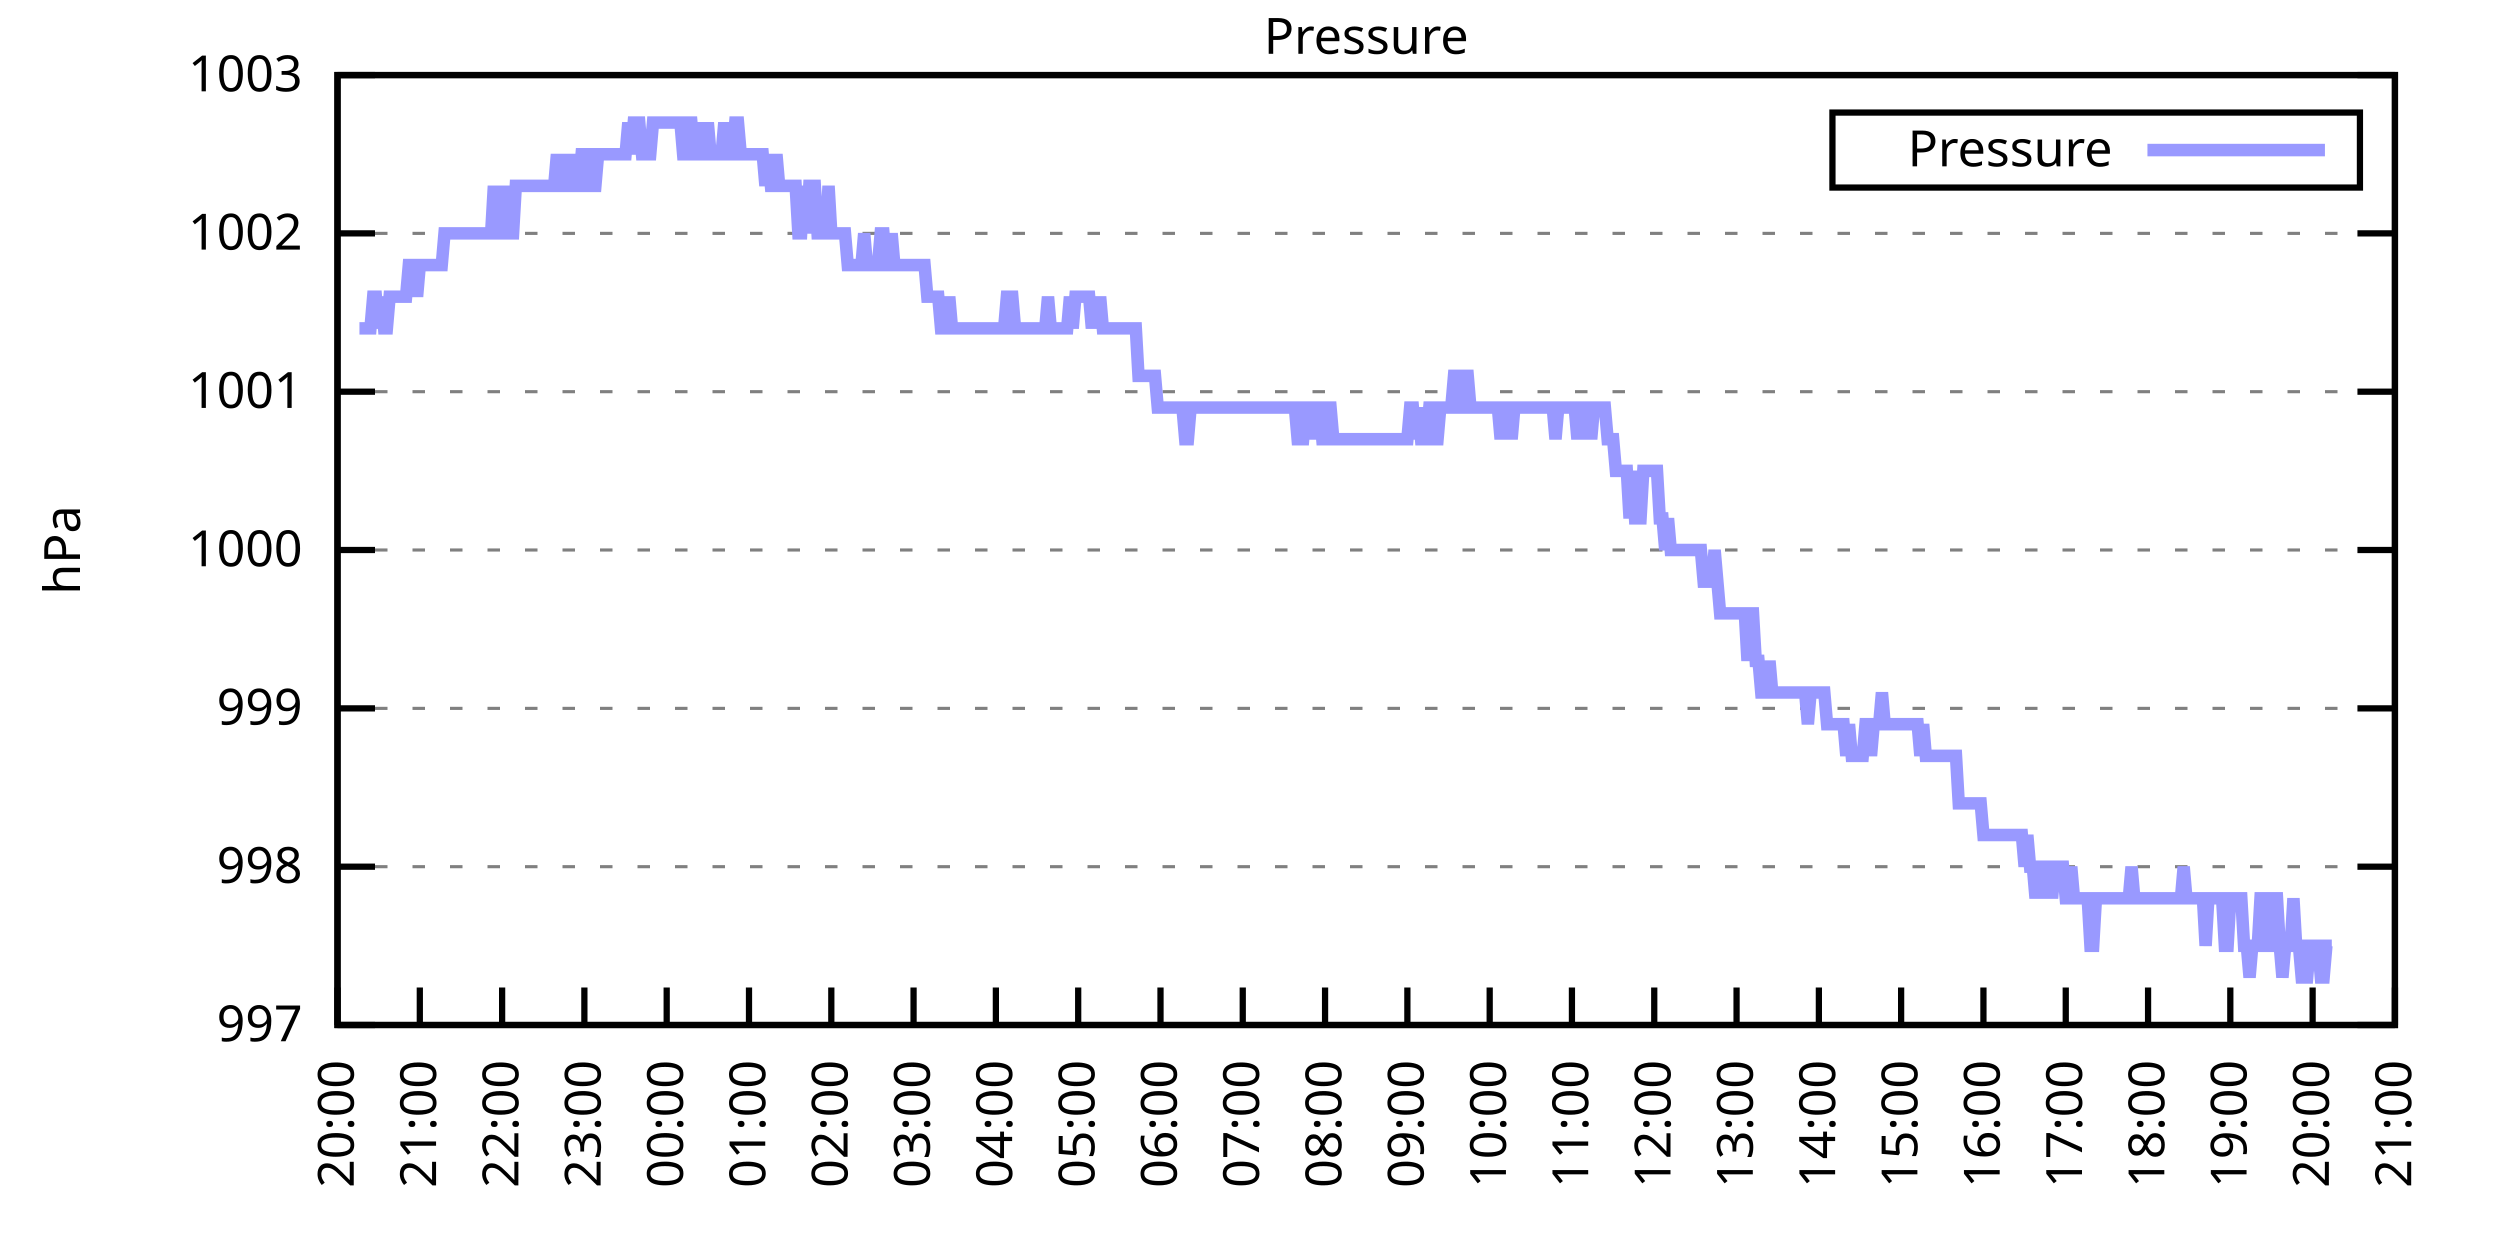
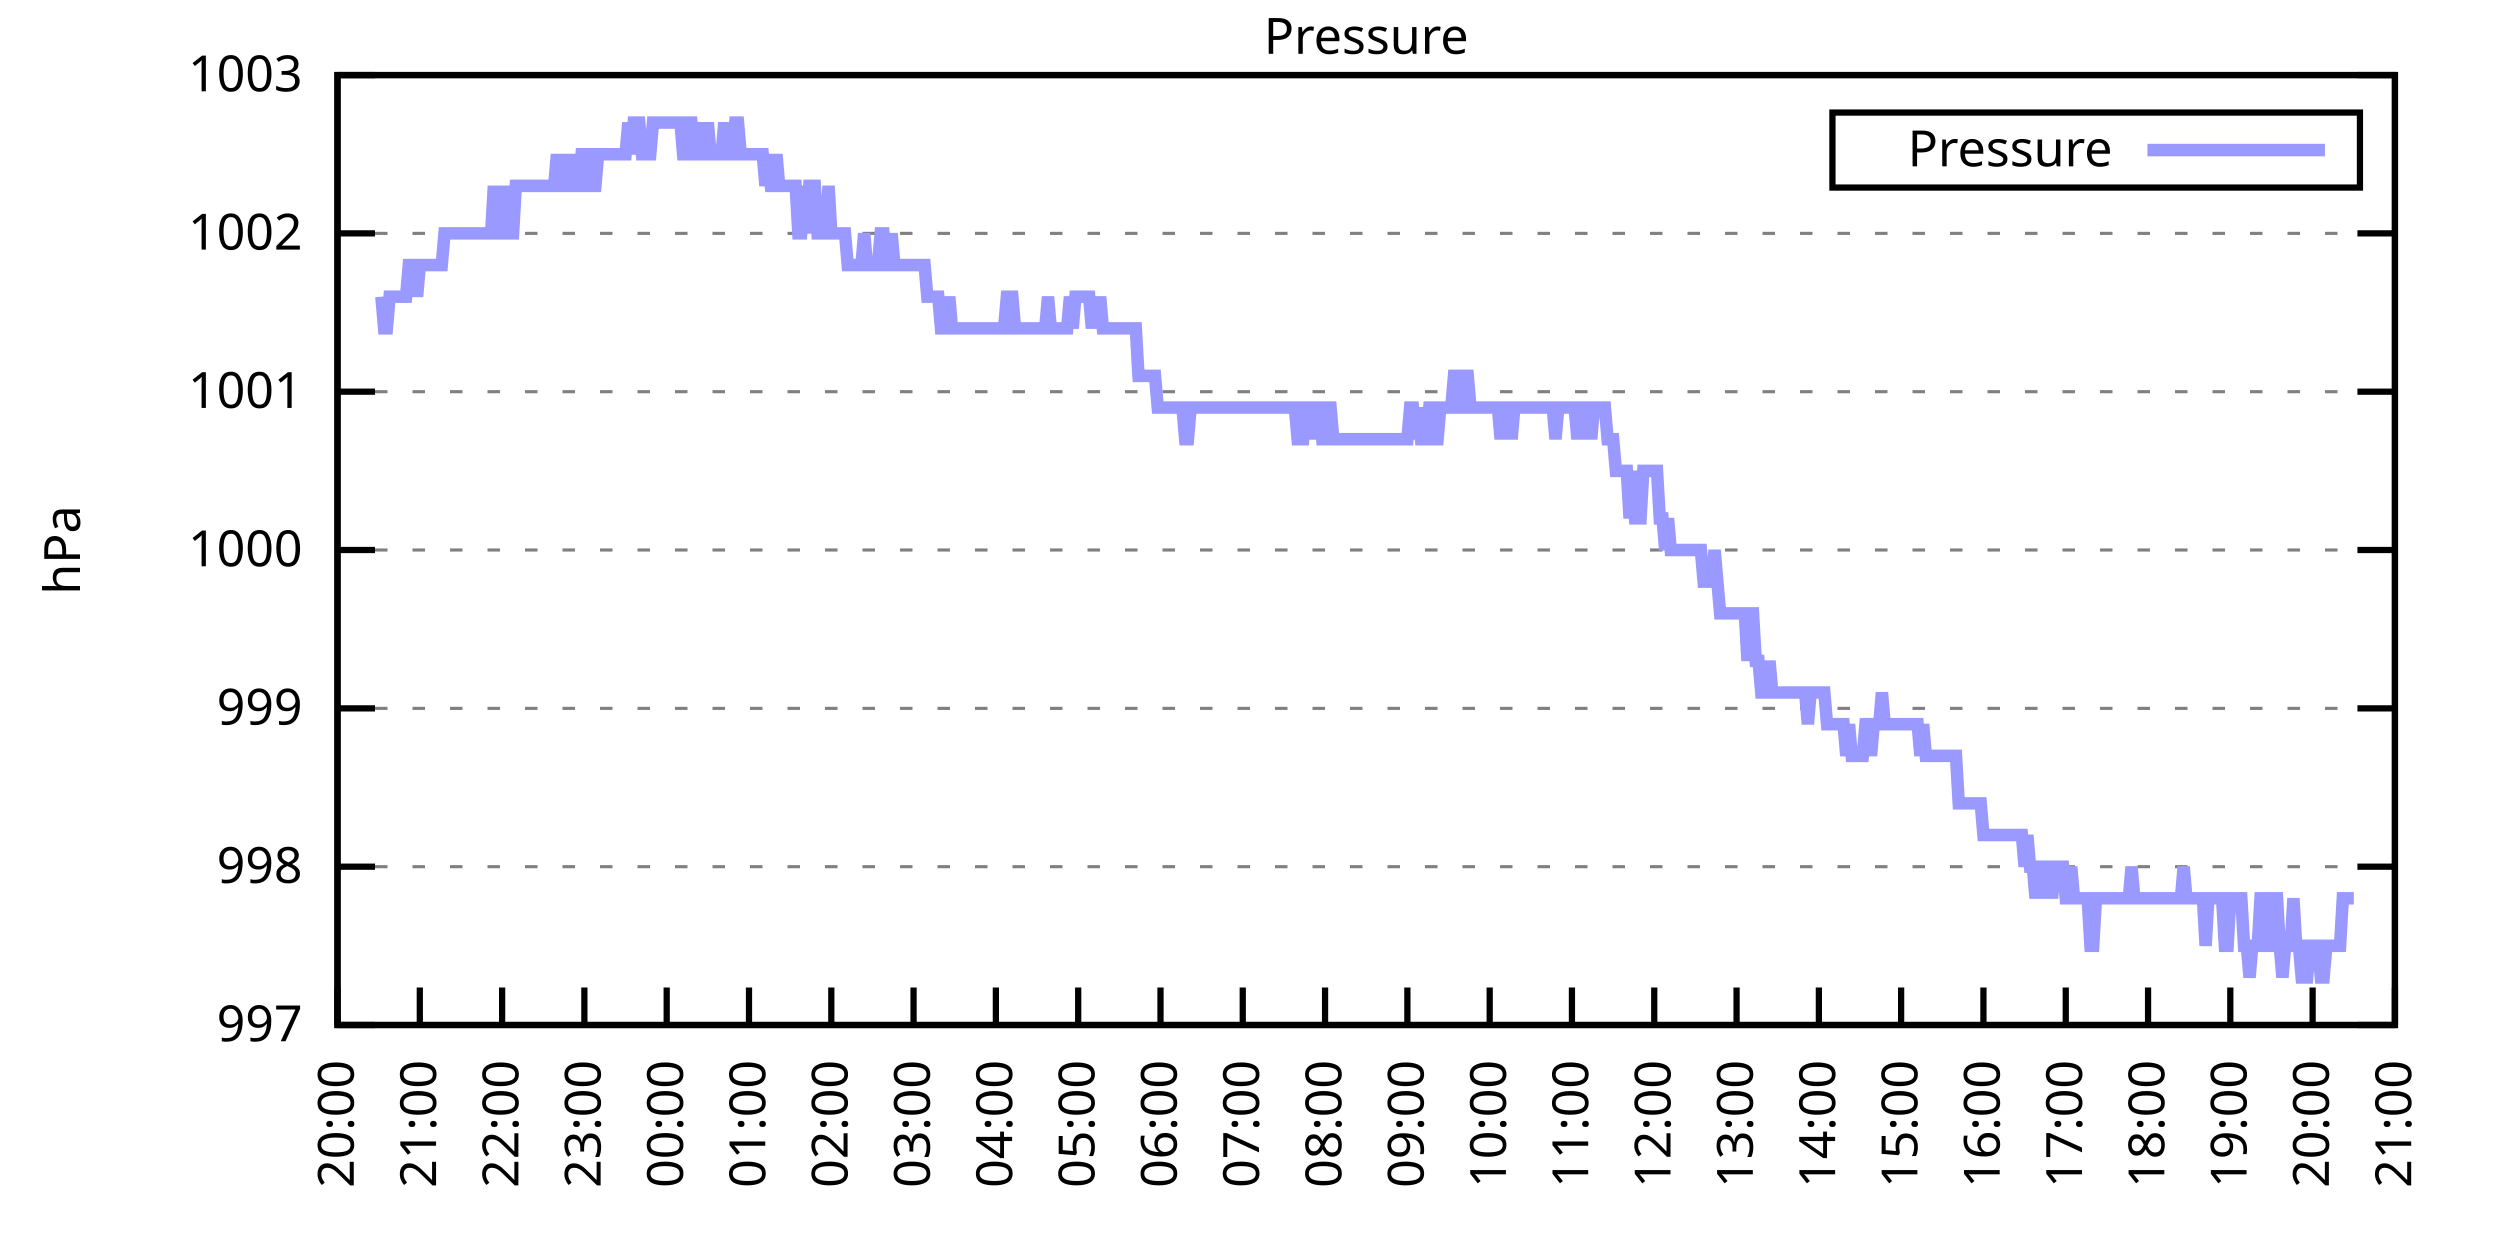
<svg xmlns="http://www.w3.org/2000/svg" xmlns:xlink="http://www.w3.org/1999/xlink" width="400" height="200" viewBox="0 0 400 200">
  <g id="gnuplot_canvas">
    <rect x="0" y="0" width="400" height="200" fill="none" />
    <defs>
      <circle id="gpDot" r="0.5" stroke-width="0.5" stroke="currentColor" />
      <path id="gpPt0" stroke-width="0.333" stroke="currentColor" d="M-1,0 h2 M0,-1 v2" />
      <path id="gpPt1" stroke-width="0.333" stroke="currentColor" d="M-1,-1 L1,1 M1,-1 L-1,1" />
      <path id="gpPt2" stroke-width="0.333" stroke="currentColor" d="M-1,0 L1,0 M0,-1 L0,1 M-1,-1 L1,1 M-1,1 L1,-1" />
      <rect id="gpPt3" stroke-width="0.333" stroke="currentColor" x="-1" y="-1" width="2" height="2" />
      <rect id="gpPt4" stroke-width="0.333" stroke="currentColor" fill="currentColor" x="-1" y="-1" width="2" height="2" />
      <circle id="gpPt5" stroke-width="0.333" stroke="currentColor" cx="0" cy="0" r="1" />
      <use xlink:href="#gpPt5" id="gpPt6" fill="currentColor" stroke="none" />
      <path id="gpPt7" stroke-width="0.333" stroke="currentColor" d="M0,-1.33 L-1.33,0.67 L1.33,0.67 z" />
      <use xlink:href="#gpPt7" id="gpPt8" fill="currentColor" stroke="none" />
      <use xlink:href="#gpPt7" id="gpPt9" stroke="currentColor" transform="rotate(180)" />
      <use xlink:href="#gpPt9" id="gpPt10" fill="currentColor" stroke="none" />
      <use xlink:href="#gpPt3" id="gpPt11" stroke="currentColor" transform="rotate(45)" />
      <use xlink:href="#gpPt11" id="gpPt12" fill="currentColor" stroke="none" />
      <path id="gpPt13" stroke-width="0.333" stroke="currentColor" d="M0,1.330 L1.265,0.411 L0.782,-1.067 L-0.782,-1.076 L-1.265,0.411 z" />
      <use xlink:href="#gpPt13" id="gpPt14" fill="currentColor" stroke="none" />
      <filter id="textbox" filterUnits="objectBoundingBox" x="0" y="0" height="1" width="1">
        <feFlood flood-color="white" flood-opacity="1" result="bgnd" />
        <feComposite in="SourceGraphic" in2="bgnd" operator="atop" />
      </filter>
      <filter id="greybox" filterUnits="objectBoundingBox" x="0" y="0" height="1" width="1">
        <feFlood flood-color="lightgrey" flood-opacity="1" result="grey" />
        <feComposite in="SourceGraphic" in2="grey" operator="atop" />
      </filter>
    </defs>
    <g fill="none" color="white" stroke="currentColor" stroke-width="1.00" stroke-linecap="butt" stroke-linejoin="miter">
</g>
    <g fill="none" color="black" stroke="currentColor" stroke-width="1.00" stroke-linecap="butt" stroke-linejoin="miter">
      <g stroke="none" shape-rendering="crispEdges">
        <polygon fill="rgb(255, 255, 255)" points="54.00,164.00 383.18,164.00 383.18,12.02 54.00,12.02 " />
      </g>
    </g>
    <g fill="none" color="black" stroke="currentColor" stroke-width="1.00" stroke-linecap="butt" stroke-linejoin="miter">
</g>
    <g fill="none" color="black" stroke="black" stroke-width="0.50" stroke-linecap="butt" stroke-linejoin="miter">
</g>
    <g fill="none" color="gray" stroke="currentColor" stroke-width="0.50" stroke-linecap="butt" stroke-linejoin="miter">
      <path stroke="gray" stroke-dasharray="2,4" class="gridline" d="M54.00,164.00 L383.19,164.00  " />
    </g>
    <g fill="none" color="gray" stroke="gray" stroke-width="1.00" stroke-linecap="butt" stroke-linejoin="miter">
</g>
    <g fill="none" color="black" stroke="currentColor" stroke-width="1.00" stroke-linecap="butt" stroke-linejoin="miter">
      <path stroke="black" d="M54.00,164.00 L60.00,164.00 M383.19,164.00 L377.19,164.00  " />
      <g transform="translate(48.40,166.60)" stroke="none" fill="black" font-family="Sans" font-size="8.00" text-anchor="end">
        <text>
          <tspan font-family="Sans"> 997</tspan>
        </text>
      </g>
    </g>
    <g fill="none" color="black" stroke="currentColor" stroke-width="1.00" stroke-linecap="butt" stroke-linejoin="miter">
</g>
    <g fill="none" color="black" stroke="black" stroke-width="0.50" stroke-linecap="butt" stroke-linejoin="miter">
</g>
    <g fill="none" color="gray" stroke="currentColor" stroke-width="0.50" stroke-linecap="butt" stroke-linejoin="miter">
      <path stroke="gray" stroke-dasharray="2,4" class="gridline" d="M54.00,138.67 L383.19,138.67  " />
    </g>
    <g fill="none" color="gray" stroke="gray" stroke-width="1.00" stroke-linecap="butt" stroke-linejoin="miter">
</g>
    <g fill="none" color="black" stroke="currentColor" stroke-width="1.00" stroke-linecap="butt" stroke-linejoin="miter">
      <path stroke="black" d="M54.00,138.67 L60.00,138.67 M383.19,138.67 L377.19,138.67  " />
      <g transform="translate(48.40,141.27)" stroke="none" fill="black" font-family="Sans" font-size="8.00" text-anchor="end">
        <text>
          <tspan font-family="Sans"> 998</tspan>
        </text>
      </g>
    </g>
    <g fill="none" color="black" stroke="currentColor" stroke-width="1.00" stroke-linecap="butt" stroke-linejoin="miter">
</g>
    <g fill="none" color="black" stroke="black" stroke-width="0.50" stroke-linecap="butt" stroke-linejoin="miter">
</g>
    <g fill="none" color="gray" stroke="currentColor" stroke-width="0.50" stroke-linecap="butt" stroke-linejoin="miter">
      <path stroke="gray" stroke-dasharray="2,4" class="gridline" d="M54.00,113.34 L383.19,113.34  " />
    </g>
    <g fill="none" color="gray" stroke="gray" stroke-width="1.00" stroke-linecap="butt" stroke-linejoin="miter">
</g>
    <g fill="none" color="black" stroke="currentColor" stroke-width="1.00" stroke-linecap="butt" stroke-linejoin="miter">
      <path stroke="black" d="M54.00,113.34 L60.00,113.34 M383.19,113.34 L377.19,113.34  " />
      <g transform="translate(48.40,115.94)" stroke="none" fill="black" font-family="Sans" font-size="8.00" text-anchor="end">
        <text>
          <tspan font-family="Sans"> 999</tspan>
        </text>
      </g>
    </g>
    <g fill="none" color="black" stroke="currentColor" stroke-width="1.00" stroke-linecap="butt" stroke-linejoin="miter">
</g>
    <g fill="none" color="black" stroke="black" stroke-width="0.50" stroke-linecap="butt" stroke-linejoin="miter">
</g>
    <g fill="none" color="gray" stroke="currentColor" stroke-width="0.50" stroke-linecap="butt" stroke-linejoin="miter">
      <path stroke="gray" stroke-dasharray="2,4" class="gridline" d="M54.00,88.00 L383.19,88.00  " />
    </g>
    <g fill="none" color="gray" stroke="gray" stroke-width="1.00" stroke-linecap="butt" stroke-linejoin="miter">
</g>
    <g fill="none" color="black" stroke="currentColor" stroke-width="1.00" stroke-linecap="butt" stroke-linejoin="miter">
      <path stroke="black" d="M54.00,88.00 L60.00,88.00 M383.19,88.00 L377.19,88.00  " />
      <g transform="translate(48.40,90.60)" stroke="none" fill="black" font-family="Sans" font-size="8.00" text-anchor="end">
        <text>
          <tspan font-family="Sans"> 1000</tspan>
        </text>
      </g>
    </g>
    <g fill="none" color="black" stroke="currentColor" stroke-width="1.00" stroke-linecap="butt" stroke-linejoin="miter">
</g>
    <g fill="none" color="black" stroke="black" stroke-width="0.50" stroke-linecap="butt" stroke-linejoin="miter">
</g>
    <g fill="none" color="gray" stroke="currentColor" stroke-width="0.50" stroke-linecap="butt" stroke-linejoin="miter">
      <path stroke="gray" stroke-dasharray="2,4" class="gridline" d="M54.00,62.67 L383.19,62.67  " />
    </g>
    <g fill="none" color="gray" stroke="gray" stroke-width="1.00" stroke-linecap="butt" stroke-linejoin="miter">
</g>
    <g fill="none" color="black" stroke="currentColor" stroke-width="1.00" stroke-linecap="butt" stroke-linejoin="miter">
      <path stroke="black" d="M54.00,62.67 L60.00,62.67 M383.19,62.67 L377.19,62.67  " />
      <g transform="translate(48.40,65.27)" stroke="none" fill="black" font-family="Sans" font-size="8.00" text-anchor="end">
        <text>
          <tspan font-family="Sans"> 1001</tspan>
        </text>
      </g>
    </g>
    <g fill="none" color="black" stroke="currentColor" stroke-width="1.00" stroke-linecap="butt" stroke-linejoin="miter">
</g>
    <g fill="none" color="black" stroke="black" stroke-width="0.50" stroke-linecap="butt" stroke-linejoin="miter">
</g>
    <g fill="none" color="gray" stroke="currentColor" stroke-width="0.50" stroke-linecap="butt" stroke-linejoin="miter">
      <path stroke="gray" stroke-dasharray="2,4" class="gridline" d="M54.00,37.34 L383.19,37.34  " />
    </g>
    <g fill="none" color="gray" stroke="gray" stroke-width="1.00" stroke-linecap="butt" stroke-linejoin="miter">
</g>
    <g fill="none" color="black" stroke="currentColor" stroke-width="1.00" stroke-linecap="butt" stroke-linejoin="miter">
      <path stroke="black" d="M54.00,37.34 L60.00,37.34 M383.19,37.34 L377.19,37.34  " />
      <g transform="translate(48.40,39.94)" stroke="none" fill="black" font-family="Sans" font-size="8.00" text-anchor="end">
        <text>
          <tspan font-family="Sans"> 1002</tspan>
        </text>
      </g>
    </g>
    <g fill="none" color="black" stroke="currentColor" stroke-width="1.00" stroke-linecap="butt" stroke-linejoin="miter">
</g>
    <g fill="none" color="black" stroke="black" stroke-width="0.50" stroke-linecap="butt" stroke-linejoin="miter">
</g>
    <g fill="none" color="gray" stroke="currentColor" stroke-width="0.50" stroke-linecap="butt" stroke-linejoin="miter">
      <path stroke="gray" stroke-dasharray="2,4" class="gridline" d="M54.00,12.01 L383.19,12.01  " />
    </g>
    <g fill="none" color="gray" stroke="gray" stroke-width="1.00" stroke-linecap="butt" stroke-linejoin="miter">
</g>
    <g fill="none" color="black" stroke="currentColor" stroke-width="1.00" stroke-linecap="butt" stroke-linejoin="miter">
      <path stroke="black" d="M54.00,12.01 L60.00,12.01 M383.19,12.01 L377.19,12.01  " />
      <g transform="translate(48.40,14.61)" stroke="none" fill="black" font-family="Sans" font-size="8.00" text-anchor="end">
        <text>
          <tspan font-family="Sans"> 1003</tspan>
        </text>
      </g>
    </g>
    <g fill="none" color="black" stroke="currentColor" stroke-width="1.00" stroke-linecap="butt" stroke-linejoin="miter">
      <path stroke="black" d="M54.00,164.00 L54.00,158.00  " />
      <g transform="translate(56.60,169.60) rotate(270.00)" stroke="none" fill="black" font-family="Sans" font-size="8.00" text-anchor="end">
        <text>
          <tspan font-family="Sans">20:00</tspan>
        </text>
      </g>
    </g>
    <g fill="none" color="black" stroke="currentColor" stroke-width="1.00" stroke-linecap="butt" stroke-linejoin="miter">
      <path stroke="black" d="M67.17,164.00 L67.17,158.00  " />
      <g transform="translate(69.77,169.60) rotate(270.00)" stroke="none" fill="black" font-family="Sans" font-size="8.00" text-anchor="end">
        <text>
          <tspan font-family="Sans">21:00</tspan>
        </text>
      </g>
    </g>
    <g fill="none" color="black" stroke="currentColor" stroke-width="1.00" stroke-linecap="butt" stroke-linejoin="miter">
      <path stroke="black" d="M80.34,164.00 L80.34,158.00  " />
      <g transform="translate(82.94,169.60) rotate(270.00)" stroke="none" fill="black" font-family="Sans" font-size="8.00" text-anchor="end">
        <text>
          <tspan font-family="Sans">22:00</tspan>
        </text>
      </g>
    </g>
    <g fill="none" color="black" stroke="currentColor" stroke-width="1.00" stroke-linecap="butt" stroke-linejoin="miter">
      <path stroke="black" d="M93.50,164.00 L93.50,158.00  " />
      <g transform="translate(96.10,169.60) rotate(270.00)" stroke="none" fill="black" font-family="Sans" font-size="8.00" text-anchor="end">
        <text>
          <tspan font-family="Sans">23:00</tspan>
        </text>
      </g>
    </g>
    <g fill="none" color="black" stroke="currentColor" stroke-width="1.00" stroke-linecap="butt" stroke-linejoin="miter">
      <path stroke="black" d="M106.67,164.00 L106.67,158.00  " />
      <g transform="translate(109.27,169.60) rotate(270.00)" stroke="none" fill="black" font-family="Sans" font-size="8.00" text-anchor="end">
        <text>
          <tspan font-family="Sans">00:00</tspan>
        </text>
      </g>
    </g>
    <g fill="none" color="black" stroke="currentColor" stroke-width="1.00" stroke-linecap="butt" stroke-linejoin="miter">
      <path stroke="black" d="M119.84,164.00 L119.84,158.00  " />
      <g transform="translate(122.44,169.60) rotate(270.00)" stroke="none" fill="black" font-family="Sans" font-size="8.00" text-anchor="end">
        <text>
          <tspan font-family="Sans">01:00</tspan>
        </text>
      </g>
    </g>
    <g fill="none" color="black" stroke="currentColor" stroke-width="1.00" stroke-linecap="butt" stroke-linejoin="miter">
      <path stroke="black" d="M133.01,164.00 L133.01,158.00  " />
      <g transform="translate(135.61,169.60) rotate(270.00)" stroke="none" fill="black" font-family="Sans" font-size="8.00" text-anchor="end">
        <text>
          <tspan font-family="Sans">02:00</tspan>
        </text>
      </g>
    </g>
    <g fill="none" color="black" stroke="currentColor" stroke-width="1.00" stroke-linecap="butt" stroke-linejoin="miter">
      <path stroke="black" d="M146.17,164.00 L146.17,158.00  " />
      <g transform="translate(148.77,169.60) rotate(270.00)" stroke="none" fill="black" font-family="Sans" font-size="8.00" text-anchor="end">
        <text>
          <tspan font-family="Sans">03:00</tspan>
        </text>
      </g>
    </g>
    <g fill="none" color="black" stroke="currentColor" stroke-width="1.00" stroke-linecap="butt" stroke-linejoin="miter">
      <path stroke="black" d="M159.34,164.00 L159.34,158.00  " />
      <g transform="translate(161.94,169.60) rotate(270.00)" stroke="none" fill="black" font-family="Sans" font-size="8.00" text-anchor="end">
        <text>
          <tspan font-family="Sans">04:00</tspan>
        </text>
      </g>
    </g>
    <g fill="none" color="black" stroke="currentColor" stroke-width="1.00" stroke-linecap="butt" stroke-linejoin="miter">
      <path stroke="black" d="M172.51,164.00 L172.51,158.00  " />
      <g transform="translate(175.11,169.60) rotate(270.00)" stroke="none" fill="black" font-family="Sans" font-size="8.00" text-anchor="end">
        <text>
          <tspan font-family="Sans">05:00</tspan>
        </text>
      </g>
    </g>
    <g fill="none" color="black" stroke="currentColor" stroke-width="1.00" stroke-linecap="butt" stroke-linejoin="miter">
      <path stroke="black" d="M185.68,164.00 L185.68,158.00  " />
      <g transform="translate(188.28,169.60) rotate(270.00)" stroke="none" fill="black" font-family="Sans" font-size="8.00" text-anchor="end">
        <text>
          <tspan font-family="Sans">06:00</tspan>
        </text>
      </g>
    </g>
    <g fill="none" color="black" stroke="currentColor" stroke-width="1.00" stroke-linecap="butt" stroke-linejoin="miter">
      <path stroke="black" d="M198.84,164.00 L198.84,158.00  " />
      <g transform="translate(201.44,169.60) rotate(270.00)" stroke="none" fill="black" font-family="Sans" font-size="8.00" text-anchor="end">
        <text>
          <tspan font-family="Sans">07:00</tspan>
        </text>
      </g>
    </g>
    <g fill="none" color="black" stroke="currentColor" stroke-width="1.00" stroke-linecap="butt" stroke-linejoin="miter">
      <path stroke="black" d="M212.01,164.00 L212.01,158.00  " />
      <g transform="translate(214.61,169.60) rotate(270.00)" stroke="none" fill="black" font-family="Sans" font-size="8.00" text-anchor="end">
        <text>
          <tspan font-family="Sans">08:00</tspan>
        </text>
      </g>
    </g>
    <g fill="none" color="black" stroke="currentColor" stroke-width="1.00" stroke-linecap="butt" stroke-linejoin="miter">
      <path stroke="black" d="M225.18,164.00 L225.18,158.00  " />
      <g transform="translate(227.78,169.60) rotate(270.00)" stroke="none" fill="black" font-family="Sans" font-size="8.00" text-anchor="end">
        <text>
          <tspan font-family="Sans">09:00</tspan>
        </text>
      </g>
    </g>
    <g fill="none" color="black" stroke="currentColor" stroke-width="1.00" stroke-linecap="butt" stroke-linejoin="miter">
      <path stroke="black" d="M238.35,164.00 L238.35,158.00  " />
      <g transform="translate(240.95,169.60) rotate(270.00)" stroke="none" fill="black" font-family="Sans" font-size="8.00" text-anchor="end">
        <text>
          <tspan font-family="Sans">10:00</tspan>
        </text>
      </g>
    </g>
    <g fill="none" color="black" stroke="currentColor" stroke-width="1.00" stroke-linecap="butt" stroke-linejoin="miter">
      <path stroke="black" d="M251.51,164.00 L251.51,158.00  " />
      <g transform="translate(254.11,169.60) rotate(270.00)" stroke="none" fill="black" font-family="Sans" font-size="8.00" text-anchor="end">
        <text>
          <tspan font-family="Sans">11:00</tspan>
        </text>
      </g>
    </g>
    <g fill="none" color="black" stroke="currentColor" stroke-width="1.00" stroke-linecap="butt" stroke-linejoin="miter">
      <path stroke="black" d="M264.68,164.00 L264.68,158.00  " />
      <g transform="translate(267.28,169.60) rotate(270.00)" stroke="none" fill="black" font-family="Sans" font-size="8.00" text-anchor="end">
        <text>
          <tspan font-family="Sans">12:00</tspan>
        </text>
      </g>
    </g>
    <g fill="none" color="black" stroke="currentColor" stroke-width="1.00" stroke-linecap="butt" stroke-linejoin="miter">
      <path stroke="black" d="M277.85,164.00 L277.85,158.00  " />
      <g transform="translate(280.45,169.60) rotate(270.00)" stroke="none" fill="black" font-family="Sans" font-size="8.00" text-anchor="end">
        <text>
          <tspan font-family="Sans">13:00</tspan>
        </text>
      </g>
    </g>
    <g fill="none" color="black" stroke="currentColor" stroke-width="1.00" stroke-linecap="butt" stroke-linejoin="miter">
      <path stroke="black" d="M291.02,164.00 L291.02,158.00  " />
      <g transform="translate(293.62,169.60) rotate(270.00)" stroke="none" fill="black" font-family="Sans" font-size="8.00" text-anchor="end">
        <text>
          <tspan font-family="Sans">14:00</tspan>
        </text>
      </g>
    </g>
    <g fill="none" color="black" stroke="currentColor" stroke-width="1.00" stroke-linecap="butt" stroke-linejoin="miter">
      <path stroke="black" d="M304.18,164.00 L304.18,158.00  " />
      <g transform="translate(306.78,169.60) rotate(270.00)" stroke="none" fill="black" font-family="Sans" font-size="8.00" text-anchor="end">
        <text>
          <tspan font-family="Sans">15:00</tspan>
        </text>
      </g>
    </g>
    <g fill="none" color="black" stroke="currentColor" stroke-width="1.00" stroke-linecap="butt" stroke-linejoin="miter">
      <path stroke="black" d="M317.35,164.00 L317.35,158.00  " />
      <g transform="translate(319.95,169.60) rotate(270.00)" stroke="none" fill="black" font-family="Sans" font-size="8.00" text-anchor="end">
        <text>
          <tspan font-family="Sans">16:00</tspan>
        </text>
      </g>
    </g>
    <g fill="none" color="black" stroke="currentColor" stroke-width="1.00" stroke-linecap="butt" stroke-linejoin="miter">
      <path stroke="black" d="M330.52,164.00 L330.52,158.00  " />
      <g transform="translate(333.12,169.60) rotate(270.00)" stroke="none" fill="black" font-family="Sans" font-size="8.00" text-anchor="end">
        <text>
          <tspan font-family="Sans">17:00</tspan>
        </text>
      </g>
    </g>
    <g fill="none" color="black" stroke="currentColor" stroke-width="1.00" stroke-linecap="butt" stroke-linejoin="miter">
      <path stroke="black" d="M343.69,164.00 L343.69,158.00  " />
      <g transform="translate(346.29,169.60) rotate(270.00)" stroke="none" fill="black" font-family="Sans" font-size="8.00" text-anchor="end">
        <text>
          <tspan font-family="Sans">18:00</tspan>
        </text>
      </g>
    </g>
    <g fill="none" color="black" stroke="currentColor" stroke-width="1.00" stroke-linecap="butt" stroke-linejoin="miter">
      <path stroke="black" d="M356.85,164.00 L356.85,158.00  " />
      <g transform="translate(359.45,169.60) rotate(270.00)" stroke="none" fill="black" font-family="Sans" font-size="8.00" text-anchor="end">
        <text>
          <tspan font-family="Sans">19:00</tspan>
        </text>
      </g>
    </g>
    <g fill="none" color="black" stroke="currentColor" stroke-width="1.00" stroke-linecap="butt" stroke-linejoin="miter">
      <path stroke="black" d="M370.02,164.00 L370.02,158.00  " />
      <g transform="translate(372.62,169.60) rotate(270.00)" stroke="none" fill="black" font-family="Sans" font-size="8.00" text-anchor="end">
        <text>
          <tspan font-family="Sans">20:00</tspan>
        </text>
      </g>
    </g>
    <g fill="none" color="black" stroke="currentColor" stroke-width="1.00" stroke-linecap="butt" stroke-linejoin="miter">
      <path stroke="black" d="M383.19,164.00 L383.19,158.00  " />
      <g transform="translate(385.79,169.60) rotate(270.00)" stroke="none" fill="black" font-family="Sans" font-size="8.00" text-anchor="end">
        <text>
          <tspan font-family="Sans">21:00</tspan>
        </text>
      </g>
    </g>
    <g fill="none" color="black" stroke="currentColor" stroke-width="1.00" stroke-linecap="butt" stroke-linejoin="miter">
</g>
    <g fill="none" color="black" stroke="currentColor" stroke-width="1.00" stroke-linecap="butt" stroke-linejoin="miter">
      <path stroke="black" d="M54.00,12.01 L54.00,164.00 L383.19,164.00 L383.19,12.01 L54.00,12.01 Z  " />
    </g>
    <g fill="none" color="black" stroke="currentColor" stroke-width="1.00" stroke-linecap="butt" stroke-linejoin="miter">
</g>
    <g fill="none" color="black" stroke="currentColor" stroke-width="1.00" stroke-linecap="butt" stroke-linejoin="miter">
      <path stroke="black" d="M293.19,30.01 L293.19,18.01 L377.59,18.01 L377.59,30.01 L293.19,30.01 Z  " />
    </g>
    <g id="Pressure_plot_1">
      <g fill="none" color="white" stroke="black" stroke-width="2.00" stroke-linecap="butt" stroke-linejoin="miter">
</g>
      <g fill="none" color="black" stroke="currentColor" stroke-width="2.00" stroke-linecap="butt" stroke-linejoin="miter">
        <g transform="translate(337.99,26.61)" stroke="none" fill="black" font-family="Sans" font-size="8.00" text-anchor="end">
          <text>
            <tspan font-family="Sans">Pressure</tspan>
          </text>
        </g>
      </g>
      <g fill="none" color="black" stroke="currentColor" stroke-width="2.00" stroke-linecap="butt" stroke-linejoin="miter">
-         <path stroke="rgb(153, 153, 255)" d="M343.59,24.01 L371.99,24.01 M57.51,52.54 L57.95,52.54 L58.39,52.54 L58.83,52.54 L59.27,52.54 L59.71,47.47   L60.14,47.47 L60.58,52.54 L61.02,47.47 L61.46,52.54 L61.90,52.54 L62.34,47.47 L62.78,47.47 L63.22,47.47   L63.66,47.47 L64.10,47.47 L64.53,47.47 L64.97,47.47 L65.41,42.41 L65.85,42.41 L66.29,42.41 L66.73,47.47   L67.17,42.41 L67.61,42.41 L68.05,42.41 L68.48,42.41 L68.92,42.41 L69.36,42.41 L69.80,42.41 L70.24,42.41   L70.68,42.41 L71.12,37.34 L71.56,37.34 L72.00,37.34 L72.43,37.34 L72.87,37.34 L73.31,37.34 L73.75,37.34   L74.19,37.34 L74.63,37.34 L75.07,37.34 L75.51,37.34 L75.95,37.34 L76.38,37.34 L76.82,37.34 L77.26,37.34   L77.70,37.34 L78.14,37.34 L78.58,37.34 L79.02,29.74 L79.46,37.34 L79.90,37.34 L80.34,37.34 L80.77,29.74   L81.21,37.34 L81.65,37.34 L82.09,37.34 L82.53,29.74 L82.97,29.74 L83.41,29.74 L83.85,29.74 L84.29,29.74   L84.72,29.74 L85.16,29.74 L85.60,29.74 L86.04,29.74 L86.48,29.74 L86.92,29.74 L87.36,29.74 L87.80,29.74   L88.24,29.74 L88.67,29.74 L89.11,24.68 L89.55,29.74 L89.99,29.74 L90.43,29.74 L90.87,24.68 L91.31,29.74   L91.75,24.68 L92.19,29.74 L92.62,29.74 L93.06,24.68 L93.50,24.68 L93.94,24.68 L94.38,29.74 L94.82,29.74   L95.26,29.74 L95.70,24.68 L96.14,24.68 L96.58,24.68 L97.01,24.68 L97.45,24.68 L97.89,24.68 L98.33,24.68   L98.77,24.68 L99.21,24.68 L99.65,24.68 L100.09,24.68 L100.53,19.61 L100.96,24.68 L101.40,19.61 L101.84,19.61   L102.28,19.61 L102.72,24.68 L103.16,24.68 L103.60,24.68 L104.04,24.68 L104.48,19.61 L104.91,19.61 L105.35,19.61   L105.79,19.61 L106.23,19.61 L106.67,19.61 L107.11,19.61 L107.55,19.61 L107.99,19.61 L108.43,19.61 L108.87,19.61   L109.30,24.68 L109.74,24.68 L110.18,19.61 L110.62,19.61 L111.06,24.68 L111.50,24.68 L111.94,19.61 L112.38,24.68   L112.82,24.68 L113.25,19.61 L113.69,24.68 L114.13,24.68 L114.57,24.68 L115.01,24.68 L115.45,24.68 L115.89,19.61   L116.33,24.68 L116.77,24.68 L117.20,24.68 L117.64,19.61 L118.08,19.61 L118.52,24.68 L118.96,24.68 L119.40,24.68   L119.84,24.68 L120.28,24.68 L120.72,24.68 L121.15,24.68 L121.59,24.68 L122.03,24.68 L122.47,29.74 L122.91,24.68   L123.35,29.74 L123.79,29.74 L124.23,24.68 L124.67,29.74 L125.11,29.74 L125.54,29.74 L125.98,29.74 L126.42,29.74   L126.86,29.74 L127.30,29.74 L127.74,37.34 L128.18,37.34 L128.62,29.74 L129.06,37.34 L129.49,29.74 L129.93,29.74   L130.37,29.74 L130.81,37.34 L131.25,37.34 L131.69,37.34 L132.13,37.34 L132.57,29.74 L133.01,37.34 L133.44,37.34   L133.88,37.34 L134.32,37.34 L134.76,37.34 L135.20,37.34 L135.64,42.41 L136.08,42.41 L136.52,42.41 L136.96,42.41   L137.39,42.41 L137.83,42.41 L138.27,37.34 L138.71,42.41 L139.15,42.41 L139.59,42.41 L140.03,42.41 L140.47,42.41   L140.91,37.34 L141.35,37.34 L141.78,42.41 L142.22,42.41 L142.66,37.34 L143.10,42.41 L143.54,42.41 L143.98,42.41   L144.42,42.41 L144.86,42.41 L145.30,42.41 L145.73,42.41 L146.17,42.41 L146.61,42.41 L147.05,42.41 L147.49,42.41   L147.93,42.41 L148.37,47.47 L148.81,47.47 L149.25,47.47 L149.68,47.47 L150.12,47.47 L150.56,52.54 L151.00,52.54   L151.44,52.54 L151.88,47.47 L152.32,52.54 L152.76,52.54 L153.20,52.54 L153.63,52.54 L154.07,52.54 L154.51,52.54   L154.95,52.54 L155.39,52.54 L155.83,52.54 L156.27,52.54 L156.71,52.54 L157.15,52.54 L157.59,52.54 L158.02,52.54   L158.46,52.54 L158.90,52.54 L159.34,52.54 L159.78,52.54 L160.22,52.54 L160.66,52.54 L161.10,47.47 L161.54,47.47   L161.97,47.47 L162.41,52.54 L162.85,52.54 L163.29,52.54 L163.73,52.54 L164.17,52.54 L164.61,52.54 L165.05,52.54   L165.49,52.54 L165.92,52.54 L166.36,52.54 L166.80,52.54 L167.24,52.54 L167.68,47.47 L168.12,52.54 L168.56,52.54   L169.00,52.54 L169.44,52.54 L169.87,52.54 L170.31,52.54 L170.75,52.54 L171.19,47.47 L171.63,52.54 L172.07,47.47   L172.51,47.47 L172.95,47.47 L173.39,47.47 L173.83,47.47 L174.26,47.47 L174.70,52.54 L175.14,47.47 L175.58,52.54   L176.02,47.47 L176.46,52.54 L176.90,52.54 L177.34,52.54 L177.78,52.54 L178.21,52.54 L178.65,52.54 L179.09,52.54   L179.53,52.54 L179.97,52.54 L180.41,52.54 L180.85,52.54 L181.29,52.54 L181.73,52.54 L182.16,60.14 L182.60,60.14   L183.04,60.14 L183.48,60.14 L183.92,60.14 L184.36,60.14 L184.80,60.14 L185.24,65.21 L185.68,65.21 L186.11,65.21   L186.55,65.21 L186.99,65.21 L187.43,65.21 L187.87,65.21 L188.31,65.21 L188.75,65.21 L189.19,65.21 L189.63,70.27   L190.07,70.27 L190.50,65.21 L190.94,65.21 L191.38,65.21 L191.82,65.21 L192.26,65.21 L192.70,65.21 L193.14,65.21   L193.58,65.21 L194.02,65.21 L194.45,65.21 L194.89,65.21 L195.33,65.21 L195.77,65.21 L196.21,65.21 L196.65,65.21   L197.09,65.21 L197.53,65.21 L197.97,65.21 L198.40,65.21 L198.84,65.21 L199.28,65.21 L199.72,65.21 L200.16,65.21   L200.60,65.21 L201.04,65.21 L201.48,65.21 L201.92,65.21 L202.35,65.21 L202.79,65.21 L203.23,65.21 L203.67,65.21   L204.11,65.21 L204.55,65.21 L204.99,65.21 L205.43,65.21 L205.87,65.21 L206.31,65.21 L206.74,65.21 L207.18,65.21   L207.62,70.27 L208.06,70.27 L208.50,70.27 L208.94,65.21 L209.38,65.21 L209.82,70.27 L210.26,65.21 L210.69,65.21   L211.13,65.21 L211.57,70.27 L212.01,70.27 L212.45,65.21 L212.89,65.21 L213.33,70.27 L213.77,70.27 L214.21,70.27   L214.64,70.27 L215.08,70.27 L215.52,70.27 L215.96,70.27 L216.40,70.27 L216.84,70.27 L217.28,70.27 L217.72,70.27   L218.16,70.27 L218.60,70.27 L219.03,70.27 L219.47,70.27 L219.91,70.27 L220.35,70.27 L220.79,70.27 L221.23,70.27   L221.67,70.27 L222.11,70.27 L222.55,70.27 L222.98,70.27 L223.42,70.27 L223.86,70.27 L224.30,70.27 L224.74,70.27   L225.18,70.27 L225.62,65.21 L226.06,65.21 L226.50,70.27 L226.93,65.21 L227.37,70.27 L227.81,70.27 L228.25,70.27   L228.69,65.21 L229.13,65.21 L229.57,70.27 L230.01,70.27 L230.45,65.21 L230.88,65.21 L231.32,65.21 L231.76,65.21   L232.20,65.21 L232.64,60.14 L233.08,60.14 L233.52,65.21 L233.96,65.21 L234.40,60.14 L234.84,60.14 L235.27,65.21   L235.71,65.21 L236.15,65.21 L236.59,65.21 L237.03,65.21 L237.47,65.21 L237.91,65.21 L238.35,65.21 L238.79,65.21   L239.22,65.21 L239.66,65.21 L240.10,70.27 L240.54,65.21 L240.98,65.21 L241.42,65.21 L241.86,70.27 L242.30,65.21   L242.74,65.21 L243.17,65.21 L243.61,65.21 L244.05,65.21 L244.49,65.21 L244.93,65.21 L245.37,65.21 L245.81,65.21   L246.25,65.21 L246.69,65.21 L247.12,65.21 L247.56,65.21 L248.00,65.21 L248.44,65.21 L248.88,70.27 L249.32,65.21   L249.76,65.21 L250.20,65.21 L250.64,65.21 L251.08,65.21 L251.51,65.21 L251.95,65.21 L252.39,70.27 L252.83,65.21   L253.27,65.21 L253.71,70.27 L254.15,65.21 L254.59,70.27 L255.03,65.21 L255.46,65.21 L255.90,65.21 L256.34,65.21   L256.78,65.21 L257.22,70.27 L257.66,70.27 L258.10,70.27 L258.54,75.34 L258.98,75.34 L259.41,75.34 L259.85,75.34   L260.29,75.34 L260.73,82.94 L261.17,75.34 L261.61,82.94 L262.05,82.94 L262.49,82.94 L262.93,75.34 L263.36,75.34   L263.80,75.34 L264.24,75.34 L264.68,75.34 L265.12,75.34 L265.56,82.94 L266.00,82.94 L266.44,88.00 L266.88,82.94   L267.32,88.00 L267.75,88.00 L268.19,88.00 L268.63,88.00 L269.07,88.00 L269.51,88.00 L269.95,88.00 L270.39,88.00   L270.83,88.00 L271.27,88.00 L271.70,88.00 L272.14,88.00 L272.58,93.07 L273.02,93.07 L273.46,93.07 L273.90,93.07   L274.34,88.00 L274.78,93.07 L275.22,98.14 L275.65,98.14 L276.09,98.14 L276.53,98.14 L276.97,98.14 L277.41,98.14   L277.85,98.14 L278.29,98.14 L278.73,98.14 L279.17,98.14 L279.60,105.74 L280.04,98.14 L280.48,98.14 L280.92,105.74   L281.36,105.74 L281.80,110.80 L282.24,110.80 L282.68,110.80 L283.12,105.74 L283.56,110.80 L283.99,110.80 L284.43,110.80   L284.87,110.80 L285.31,110.80 L285.75,110.80 L286.19,110.80 L286.63,110.80 L287.07,110.80 L287.51,110.80 L287.94,110.80   L288.38,110.80 L288.82,110.80 L289.26,115.87 L289.70,110.80 L290.14,110.80 L290.58,110.80 L291.02,110.80 L291.46,110.80   L291.89,110.80 L292.33,115.87 L292.77,115.87 L293.21,115.87 L293.65,115.87 L294.09,115.87 L294.53,115.87 L294.97,115.87   L295.41,120.94 L295.84,115.87 L296.28,120.94 L296.72,120.94 L297.16,120.94 L297.60,120.94 L298.04,120.94 L298.48,115.87   L298.92,115.87 L299.36,120.94 L299.80,115.87 L300.23,115.87 L300.67,115.87 L301.11,110.80 L301.55,115.87 L301.99,115.87   L302.43,115.87 L302.87,115.87 L303.31,115.87 L303.75,115.87 L304.18,115.87 L304.62,115.87 L305.06,115.87 L305.50,115.87   L305.94,115.87 L306.38,115.87 L306.82,115.87 L307.26,120.94 L307.70,115.87 L308.13,120.94 L308.57,120.94 L309.01,120.94   L309.45,120.94 L309.89,120.94 L310.33,120.94 L310.77,120.94 L311.21,120.94 L311.65,120.94 L312.08,120.94 L312.52,120.94   L312.96,120.94 L313.40,128.54 L313.84,128.54 L314.28,128.54 L314.72,128.54 L315.16,128.54 L315.60,128.54 L316.04,128.54   L316.47,128.54 L316.91,128.54 L317.35,133.60 L317.79,133.60 L318.23,133.60 L318.67,133.60 L319.11,133.60 L319.55,133.60   L319.99,133.60 L320.42,133.60 L320.86,133.60 L321.30,133.60 L321.74,133.60 L322.18,133.60 L322.62,133.60 L323.06,133.60   L323.50,133.60 L323.94,138.67 L324.37,133.60 L324.81,138.67 L325.25,138.67 L325.69,143.73 L326.13,138.67 L326.57,138.67   L327.01,138.67 L327.45,143.73 L327.89,138.67 L328.33,143.73 L328.76,138.67 L329.20,138.67 L329.64,138.67 L330.08,138.67   L330.52,143.73 L330.96,143.73 L331.40,138.67 L331.84,143.73 L332.28,143.73 L332.71,143.73 L333.15,143.73 L333.59,143.73   L334.03,143.73 L334.47,151.33 L334.91,151.33 L335.35,143.73 L335.79,143.73 L336.23,143.73 L336.66,143.73 L337.10,143.73   L337.54,143.73 L337.98,143.73 L338.42,143.73 L338.86,143.73 L339.30,143.73 L339.74,143.73 L340.18,143.73 L340.61,143.73   L341.05,138.67 L341.49,143.73 L341.93,143.73 L342.37,143.73 L342.81,143.73 L343.25,143.73 L343.69,143.73 L344.13,143.73   L344.57,143.73 L345.00,143.73 L345.44,143.73 L345.88,143.73 L346.32,143.73 L346.76,143.73 L347.20,143.73 L347.64,143.73   L348.08,143.73 L348.52,143.73 L348.95,143.73 L349.39,138.67 L349.83,143.73 L350.27,143.73 L350.71,143.73 L351.15,143.73   L351.59,143.73 L352.03,143.73 L352.47,143.73 L352.90,151.33 L353.34,143.73 L353.78,143.73 L354.22,143.73 L354.66,143.73   L355.10,143.73 L355.54,143.73 L355.98,151.33 L356.42,151.33 L356.85,143.73 L357.29,143.73 L357.73,143.73 L358.17,143.73   L358.61,143.73 L359.05,151.33 L359.49,151.33 L359.93,156.40 L360.37,151.33 L360.81,151.33 L361.24,151.33 L361.68,143.73   L362.12,143.73 L362.56,151.33 L363.00,151.33 L363.44,143.73 L363.88,143.73 L364.32,143.73 L364.76,151.33 L365.19,156.40   L365.63,151.33 L366.07,151.33 L366.51,151.33 L366.95,143.73 L367.39,151.33 L367.83,151.33 L368.27,156.40 L368.71,156.40   L369.14,156.40 L369.58,151.33 L370.02,151.33 L370.46,151.33 L370.90,151.33 L371.34,156.40 L371.78,156.40 L372.22,151.33   L372.66,151.33 L373.09,151.33  " />
+         <path stroke="rgb(153, 153, 255)" d="M343.59,24.01 L371.99,24.01 M61.02,47.47 L61.46,52.54 L61.90,52.54 L62.34,47.47 L62.78,47.47 L63.22,47.47   L63.66,47.47 L64.10,47.47 L64.53,47.47 L64.97,47.47 L65.41,42.41 L65.85,42.41 L66.29,42.41 L66.73,47.47   L67.17,42.41 L67.61,42.41 L68.05,42.41 L68.48,42.41 L68.92,42.41 L69.36,42.41 L69.80,42.41 L70.24,42.41   L70.68,42.41 L71.12,37.34 L71.56,37.34 L72.00,37.34 L72.43,37.34 L72.87,37.34 L73.31,37.34 L73.75,37.34   L74.19,37.34 L74.63,37.34 L75.07,37.34 L75.51,37.34 L75.95,37.34 L76.38,37.34 L76.82,37.34 L77.26,37.34   L77.70,37.34 L78.14,37.34 L78.58,37.34 L79.02,29.74 L79.46,37.34 L79.90,37.34 L80.34,37.34 L80.77,29.74   L81.21,37.34 L81.65,37.34 L82.09,37.34 L82.53,29.74 L82.97,29.74 L83.41,29.74 L83.85,29.74 L84.29,29.74   L84.72,29.74 L85.16,29.74 L85.60,29.74 L86.04,29.74 L86.48,29.74 L86.92,29.74 L87.36,29.74 L87.80,29.74   L88.24,29.74 L88.67,29.74 L89.11,24.68 L89.55,29.74 L89.99,29.74 L90.43,29.74 L90.87,24.68 L91.31,29.74   L91.75,24.68 L92.19,29.74 L92.62,29.74 L93.06,24.68 L93.50,24.68 L93.94,24.68 L94.38,29.74 L94.82,29.74   L95.26,29.74 L95.70,24.68 L96.14,24.68 L96.58,24.68 L97.01,24.68 L97.45,24.68 L97.89,24.68 L98.33,24.68   L98.77,24.68 L99.21,24.68 L99.65,24.68 L100.09,24.68 L100.53,19.61 L100.96,24.68 L101.40,19.61 L101.84,19.61   L102.28,19.61 L102.72,24.68 L103.16,24.68 L103.60,24.68 L104.04,24.68 L104.48,19.61 L104.91,19.61 L105.35,19.61   L105.79,19.61 L106.23,19.61 L106.67,19.61 L107.11,19.61 L107.55,19.61 L107.99,19.61 L108.43,19.61 L108.87,19.61   L109.30,24.68 L109.74,24.68 L110.18,19.61 L110.62,19.61 L111.06,24.68 L111.50,24.68 L111.94,19.61 L112.38,24.68   L112.82,24.68 L113.25,19.61 L113.69,24.68 L114.13,24.68 L114.57,24.68 L115.01,24.68 L115.45,24.68 L115.89,19.61   L116.33,24.68 L116.77,24.68 L117.20,24.68 L117.64,19.61 L118.08,19.61 L118.52,24.68 L118.96,24.68 L119.40,24.68   L119.84,24.68 L120.28,24.68 L120.72,24.68 L121.15,24.68 L121.59,24.68 L122.03,24.68 L122.47,29.74 L122.91,24.68   L123.35,29.74 L123.79,29.74 L124.23,24.68 L124.67,29.74 L125.11,29.74 L125.54,29.74 L125.98,29.74 L126.42,29.74   L126.86,29.74 L127.30,29.74 L127.74,37.34 L128.18,37.34 L128.62,29.74 L129.06,37.34 L129.49,29.74 L129.93,29.74   L130.37,29.74 L130.81,37.34 L131.25,37.34 L131.69,37.34 L132.13,37.34 L132.57,29.74 L133.01,37.34 L133.44,37.34   L133.88,37.34 L134.32,37.34 L134.76,37.34 L135.20,37.34 L135.64,42.41 L136.08,42.41 L136.52,42.41 L136.96,42.41   L137.39,42.41 L137.83,42.41 L138.27,37.34 L138.71,42.41 L139.15,42.41 L139.59,42.41 L140.03,42.41 L140.47,42.41   L140.91,37.34 L141.35,37.34 L141.78,42.41 L142.22,42.41 L142.66,37.34 L143.10,42.41 L143.54,42.41 L143.98,42.41   L144.42,42.41 L144.86,42.41 L145.30,42.41 L145.73,42.41 L146.17,42.41 L146.61,42.41 L147.05,42.41 L147.49,42.41   L147.93,42.41 L148.37,47.47 L148.81,47.47 L149.25,47.47 L149.68,47.47 L150.12,47.47 L150.56,52.54 L151.00,52.54   L151.44,52.54 L151.88,47.47 L152.32,52.54 L152.76,52.54 L153.20,52.54 L153.63,52.54 L154.07,52.54 L154.51,52.54   L154.95,52.54 L155.39,52.54 L155.83,52.54 L156.27,52.54 L156.71,52.54 L157.15,52.54 L157.59,52.54 L158.02,52.54   L158.46,52.54 L158.90,52.54 L159.34,52.54 L159.78,52.54 L160.22,52.54 L160.66,52.54 L161.10,47.47 L161.54,47.47   L161.97,47.47 L162.41,52.54 L162.85,52.54 L163.29,52.54 L163.73,52.54 L164.17,52.54 L164.61,52.54 L165.05,52.54   L165.49,52.54 L165.92,52.54 L166.36,52.54 L166.80,52.54 L167.24,52.54 L167.68,47.47 L168.12,52.54 L168.56,52.54   L169.00,52.54 L169.44,52.54 L169.87,52.54 L170.31,52.54 L170.75,52.54 L171.19,47.47 L171.63,52.54 L172.07,47.47   L172.51,47.47 L172.95,47.47 L173.39,47.47 L173.83,47.47 L174.26,47.47 L174.70,52.54 L175.14,47.47 L175.58,52.54   L176.02,47.47 L176.46,52.54 L176.90,52.54 L177.34,52.54 L177.78,52.54 L178.21,52.54 L178.65,52.54 L179.09,52.54   L179.53,52.54 L179.97,52.54 L180.41,52.54 L180.85,52.54 L181.29,52.54 L181.73,52.54 L182.16,60.14 L182.60,60.14   L183.04,60.14 L183.48,60.14 L183.92,60.14 L184.36,60.14 L184.80,60.14 L185.24,65.21 L185.68,65.21 L186.11,65.21   L186.55,65.21 L186.99,65.21 L187.43,65.21 L187.87,65.21 L188.31,65.21 L188.75,65.21 L189.19,65.21 L189.63,70.27   L190.07,70.27 L190.50,65.21 L190.94,65.21 L191.38,65.21 L191.82,65.21 L192.26,65.21 L192.70,65.21 L193.14,65.21   L193.58,65.21 L194.02,65.21 L194.45,65.21 L194.89,65.21 L195.33,65.21 L195.77,65.21 L196.21,65.21 L196.65,65.21   L197.09,65.21 L197.53,65.21 L197.97,65.21 L198.40,65.21 L198.84,65.21 L199.28,65.21 L199.72,65.21 L200.16,65.21   L200.60,65.21 L201.04,65.21 L201.48,65.21 L201.92,65.21 L202.35,65.21 L202.79,65.21 L203.23,65.21 L203.67,65.21   L204.11,65.21 L204.55,65.21 L204.99,65.21 L205.43,65.21 L205.87,65.21 L206.31,65.21 L206.74,65.21 L207.18,65.21   L207.62,70.27 L208.06,70.27 L208.50,70.27 L208.94,65.21 L209.38,65.21 L209.82,70.27 L210.26,65.21 L210.69,65.21   L211.13,65.21 L211.57,70.27 L212.01,70.27 L212.45,65.21 L212.89,65.21 L213.33,70.27 L213.77,70.27 L214.21,70.27   L214.64,70.27 L215.08,70.27 L215.52,70.27 L215.96,70.27 L216.40,70.27 L216.84,70.27 L217.28,70.27 L217.72,70.27   L218.16,70.27 L218.60,70.27 L219.03,70.27 L219.47,70.27 L219.91,70.27 L220.35,70.27 L220.79,70.27 L221.23,70.27   L221.67,70.27 L222.11,70.27 L222.55,70.27 L222.98,70.27 L223.42,70.27 L223.86,70.27 L224.30,70.27 L224.74,70.27   L225.18,70.27 L225.62,65.21 L226.06,65.21 L226.50,70.27 L226.93,65.21 L227.37,70.27 L227.81,70.27 L228.25,70.27   L228.69,65.21 L229.13,65.21 L229.57,70.27 L230.01,70.27 L230.45,65.21 L230.88,65.21 L231.32,65.21 L231.76,65.21   L232.20,65.21 L232.64,60.14 L233.08,60.14 L233.52,65.21 L233.96,65.21 L234.40,60.14 L234.84,60.14 L235.27,65.21   L235.71,65.21 L236.15,65.21 L236.59,65.21 L237.03,65.21 L237.47,65.21 L237.91,65.21 L238.35,65.21 L238.79,65.21   L239.22,65.21 L239.66,65.21 L240.10,70.27 L240.54,65.21 L240.98,65.21 L241.42,65.21 L241.86,70.27 L242.30,65.21   L242.74,65.21 L243.17,65.21 L243.61,65.21 L244.05,65.21 L244.49,65.21 L244.93,65.21 L245.37,65.21 L245.81,65.21   L246.25,65.21 L246.69,65.21 L247.12,65.21 L247.56,65.21 L248.00,65.21 L248.44,65.21 L248.88,70.27 L249.32,65.21   L249.76,65.21 L250.20,65.21 L250.64,65.21 L251.08,65.21 L251.51,65.21 L251.95,65.21 L252.39,70.27 L252.83,65.21   L253.27,65.21 L253.71,70.27 L254.15,65.21 L254.59,70.27 L255.03,65.21 L255.46,65.21 L255.90,65.21 L256.34,65.21   L256.78,65.21 L257.22,70.27 L257.66,70.27 L258.10,70.27 L258.54,75.34 L258.98,75.34 L259.41,75.34 L259.85,75.34   L260.29,75.34 L260.73,82.94 L261.17,75.34 L261.61,82.94 L262.05,82.94 L262.49,82.94 L262.93,75.34 L263.36,75.34   L263.80,75.34 L264.24,75.34 L264.68,75.34 L265.12,75.34 L265.56,82.94 L266.00,82.94 L266.44,88.00 L266.88,82.94   L267.32,88.00 L267.75,88.00 L268.19,88.00 L268.63,88.00 L269.07,88.00 L269.51,88.00 L269.95,88.00 L270.39,88.00   L270.83,88.00 L271.27,88.00 L271.70,88.00 L272.14,88.00 L272.58,93.07 L273.02,93.07 L273.46,93.07 L273.90,93.07   L274.34,88.00 L274.78,93.07 L275.22,98.14 L275.65,98.14 L276.09,98.14 L276.53,98.14 L276.97,98.14 L277.41,98.14   L277.85,98.14 L278.29,98.14 L278.73,98.14 L279.17,98.14 L279.60,105.74 L280.04,98.14 L280.48,98.14 L280.92,105.74   L281.36,105.74 L281.80,110.80 L282.24,110.80 L282.68,110.80 L283.12,105.74 L283.56,110.80 L283.99,110.80 L284.43,110.80   L284.87,110.80 L285.31,110.80 L285.75,110.80 L286.19,110.80 L286.63,110.80 L287.07,110.80 L287.51,110.80 L287.94,110.80   L288.38,110.80 L288.82,110.80 L289.26,115.87 L289.70,110.80 L290.14,110.80 L290.58,110.80 L291.02,110.80 L291.46,110.80   L291.89,110.80 L292.33,115.87 L292.77,115.87 L293.21,115.87 L293.65,115.87 L294.09,115.87 L294.53,115.87 L294.97,115.87   L295.41,120.94 L295.84,115.87 L296.28,120.94 L296.72,120.94 L297.16,120.94 L297.60,120.94 L298.04,120.94 L298.48,115.87   L298.92,115.87 L299.36,120.94 L299.80,115.87 L300.23,115.87 L300.67,115.87 L301.11,110.80 L301.55,115.87 L301.99,115.87   L302.43,115.87 L302.87,115.87 L303.31,115.87 L303.75,115.87 L304.18,115.87 L304.62,115.87 L305.06,115.87 L305.50,115.87   L305.94,115.87 L306.38,115.87 L306.82,115.87 L307.26,120.94 L307.70,115.87 L308.13,120.94 L308.57,120.94 L309.01,120.94   L309.45,120.94 L309.89,120.94 L310.33,120.94 L310.77,120.94 L311.21,120.94 L311.65,120.94 L312.08,120.94 L312.52,120.94   L312.96,120.94 L313.40,128.54 L313.84,128.54 L314.28,128.54 L314.72,128.54 L315.16,128.54 L315.60,128.54 L316.04,128.54   L316.47,128.54 L316.91,128.54 L317.35,133.60 L317.79,133.60 L318.23,133.60 L318.67,133.60 L319.11,133.60 L319.55,133.60   L319.99,133.60 L320.42,133.60 L320.86,133.60 L321.30,133.60 L321.74,133.60 L322.18,133.60 L322.62,133.60 L323.06,133.60   L323.50,133.60 L323.94,138.67 L324.37,133.60 L324.81,138.67 L325.25,138.67 L325.69,143.73 L326.13,138.67 L326.57,138.67   L327.01,138.67 L327.45,143.73 L327.89,138.67 L328.33,143.73 L328.76,138.67 L329.20,138.67 L329.64,138.67 L330.08,138.67   L330.52,143.73 L330.96,143.73 L331.40,138.67 L331.84,143.73 L332.28,143.73 L332.71,143.73 L333.15,143.73 L333.59,143.73   L334.03,143.73 L334.47,151.33 L334.91,151.33 L335.35,143.73 L335.79,143.73 L336.23,143.73 L336.66,143.73 L337.10,143.73   L337.54,143.73 L337.98,143.73 L338.42,143.73 L338.86,143.73 L339.30,143.73 L339.74,143.73 L340.18,143.73 L340.61,143.73   L341.05,138.67 L341.49,143.73 L341.93,143.73 L342.37,143.73 L342.81,143.73 L343.25,143.73 L343.69,143.73 L344.13,143.73   L344.57,143.73 L345.00,143.73 L345.44,143.73 L345.88,143.73 L346.32,143.73 L346.76,143.73 L347.20,143.73 L347.64,143.73   L348.08,143.73 L348.52,143.73 L348.95,143.73 L349.39,138.67 L349.83,143.73 L350.27,143.73 L350.71,143.73 L351.15,143.73   L351.59,143.73 L352.03,143.73 L352.47,143.73 L352.90,151.33 L353.34,143.73 L353.78,143.73 L354.22,143.73 L354.66,143.73   L355.10,143.73 L355.54,143.73 L355.98,151.33 L356.42,151.33 L356.85,143.73 L357.29,143.73 L357.73,143.73 L358.17,143.73   L358.61,143.73 L359.05,151.33 L359.49,151.33 L359.93,156.40 L360.37,151.33 L360.81,151.33 L361.24,151.33 L361.68,143.73   L362.12,143.73 L362.56,151.33 L363.00,151.33 L363.44,143.73 L363.88,143.73 L364.32,143.73 L364.76,151.33 L365.19,156.40   L365.63,151.33 L366.07,151.33 L366.51,151.33 L366.95,143.73 L367.39,151.33 L367.83,151.33 L368.27,156.40 L368.71,156.40   L369.14,156.40 L369.58,151.33 L370.02,151.33 L370.46,151.33 L370.90,151.33 L371.34,156.40 L371.78,156.40 L372.22,151.33   L372.66,151.33 L373.09,151.33 L373.53,151.33 L373.97,151.33 L374.41,151.33 L374.85,143.73 L375.29,143.73 L375.73,143.73   L376.17,143.73 L376.61,143.73  " />
      </g>
    </g>
    <g fill="none" color="black" stroke="currentColor" stroke-width="2.00" stroke-linecap="butt" stroke-linejoin="miter">
</g>
    <g fill="none" color="black" stroke="black" stroke-width="1.00" stroke-linecap="butt" stroke-linejoin="miter">
</g>
    <g fill="none" color="black" stroke="currentColor" stroke-width="1.00" stroke-linecap="butt" stroke-linejoin="miter">
      <path stroke="black" d="M54.00,12.01 L54.00,164.00 L383.19,164.00 L383.19,12.01 L54.00,12.01 Z  " />
      <g transform="translate(12.80,88.01) rotate(270.00)" stroke="none" fill="black" font-family="Sans" font-size="8.00" text-anchor="middle">
        <text>
          <tspan font-family="Sans">hPa</tspan>
        </text>
      </g>
    </g>
    <g fill="none" color="black" stroke="currentColor" stroke-width="1.00" stroke-linecap="butt" stroke-linejoin="miter">
</g>
    <g fill="none" color="black" stroke="currentColor" stroke-width="1.00" stroke-linecap="butt" stroke-linejoin="miter">
      <g transform="translate(218.59,8.61)" stroke="none" fill="black" font-family="Sans" font-size="8.00" text-anchor="middle">
        <text>
          <tspan font-family="Sans">Pressure</tspan>
        </text>
      </g>
    </g>
    <g fill="none" color="black" stroke="currentColor" stroke-width="1.00" stroke-linecap="butt" stroke-linejoin="miter">
</g>
  </g>
</svg>
